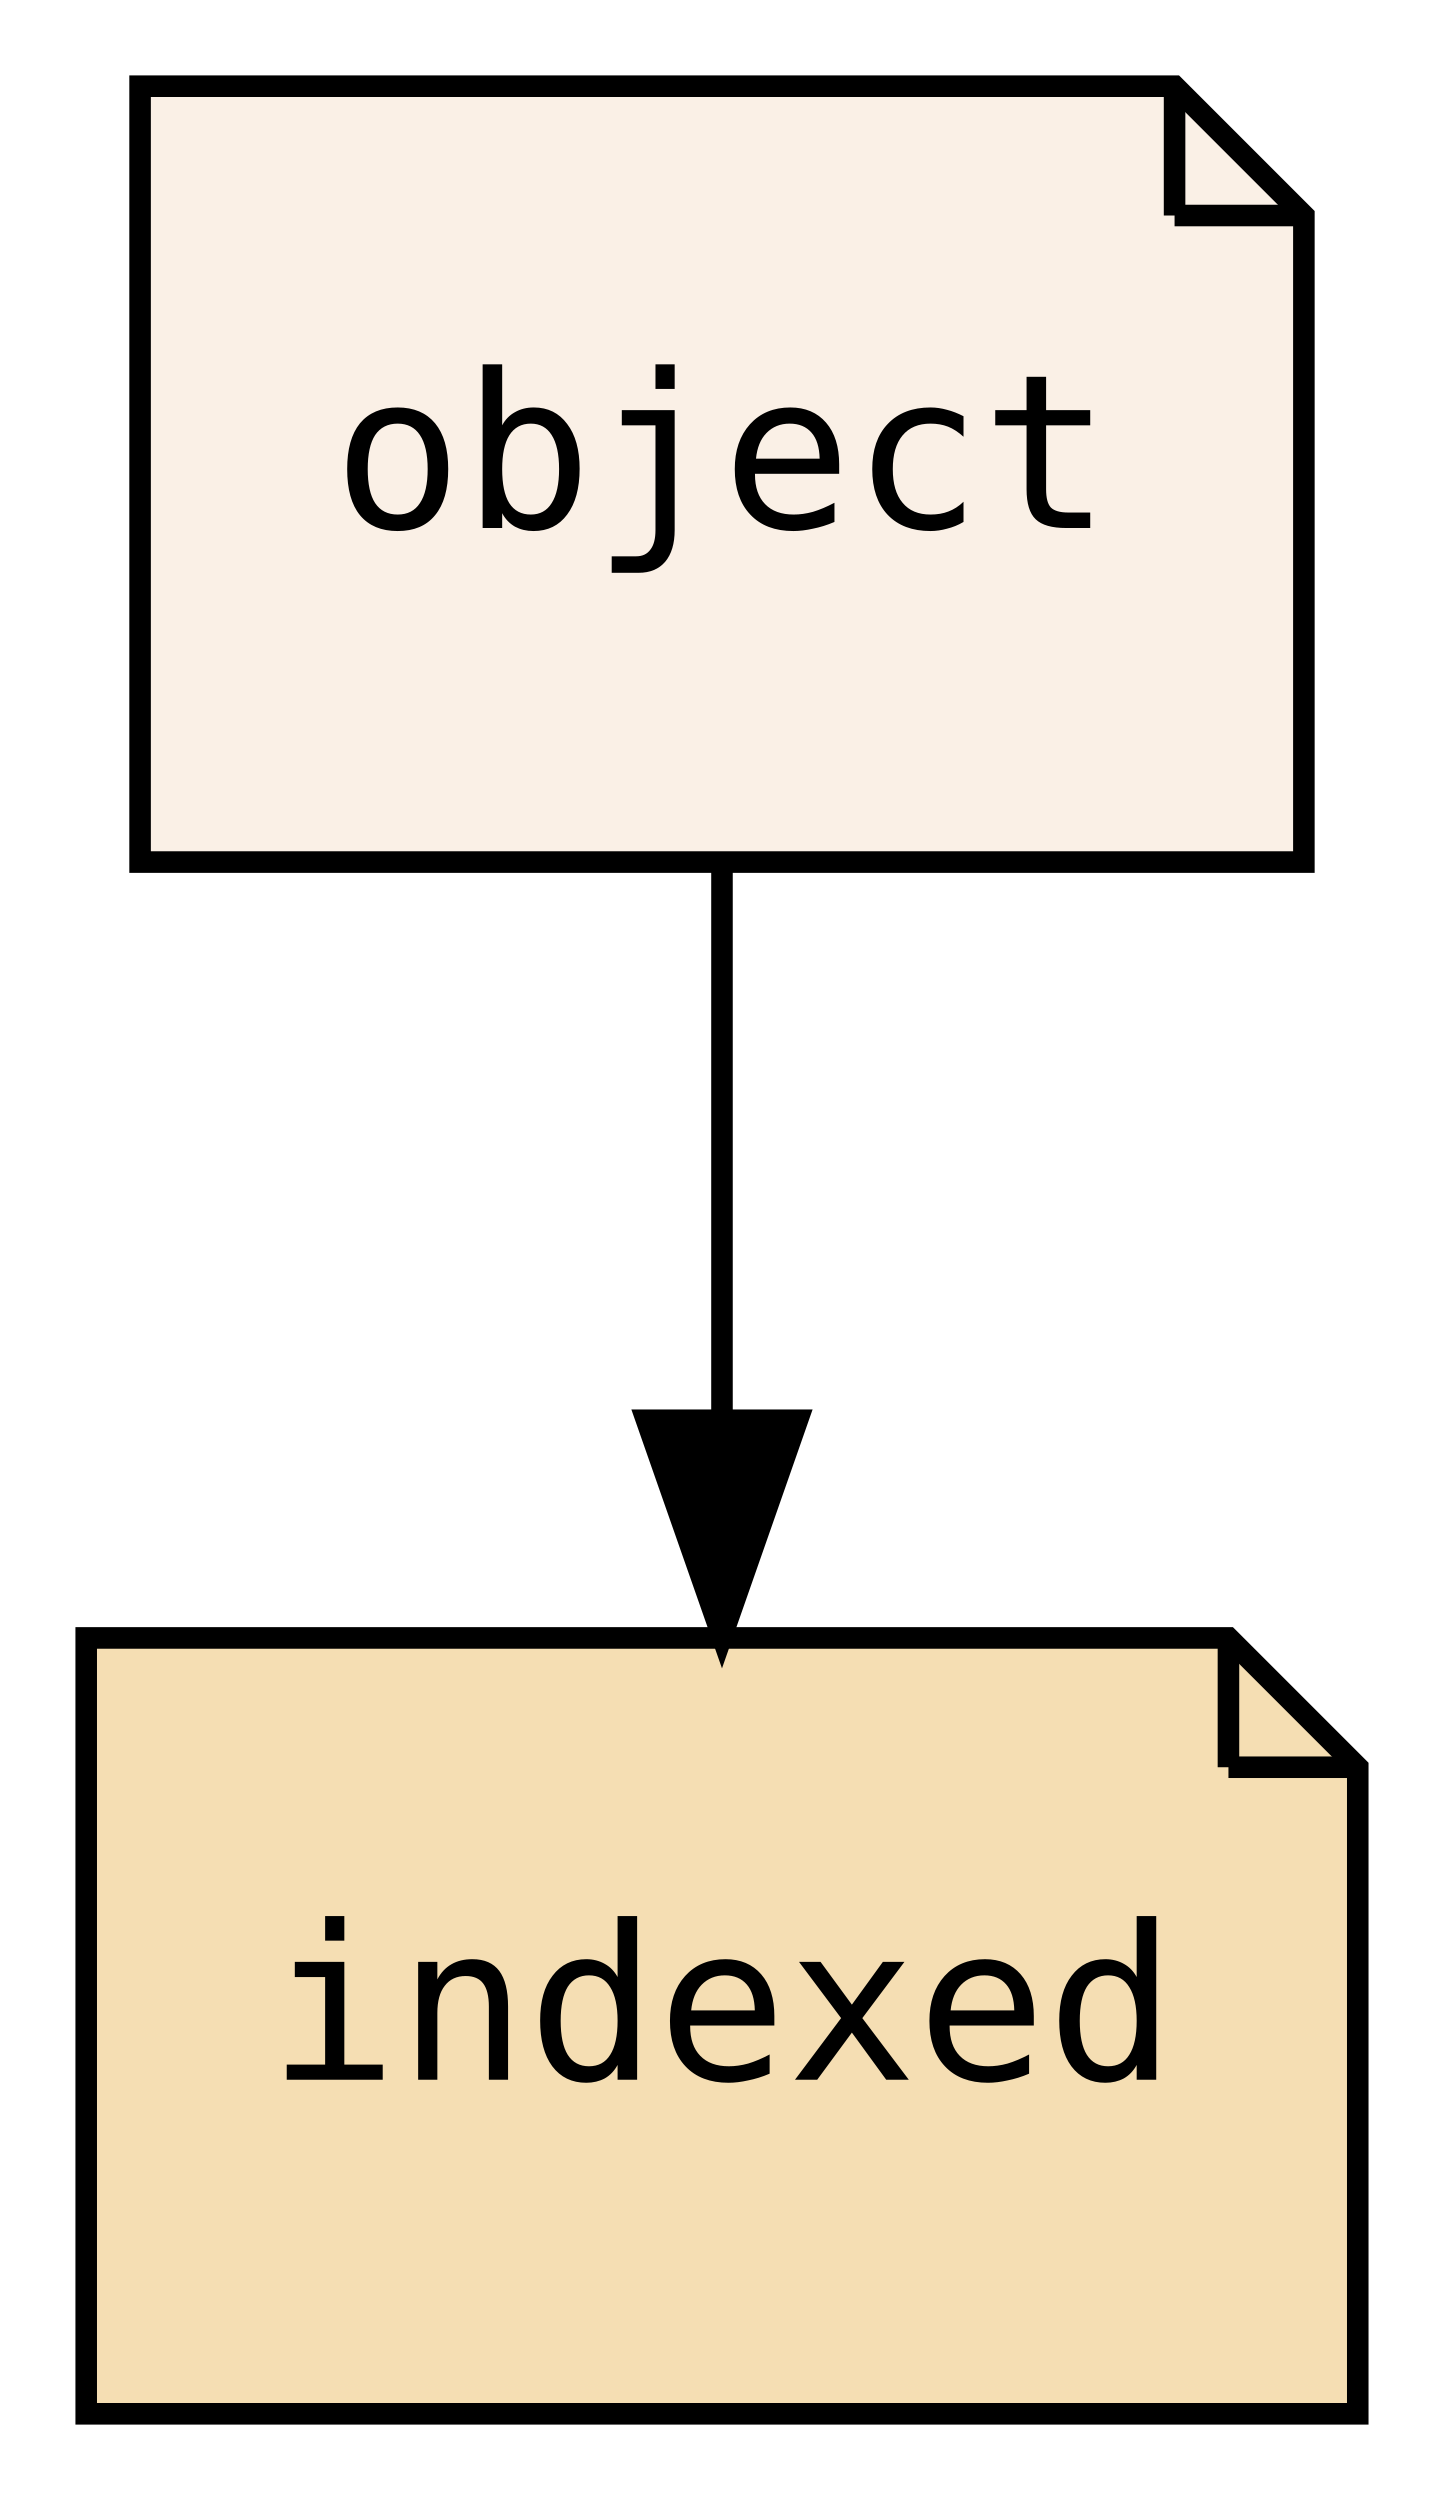
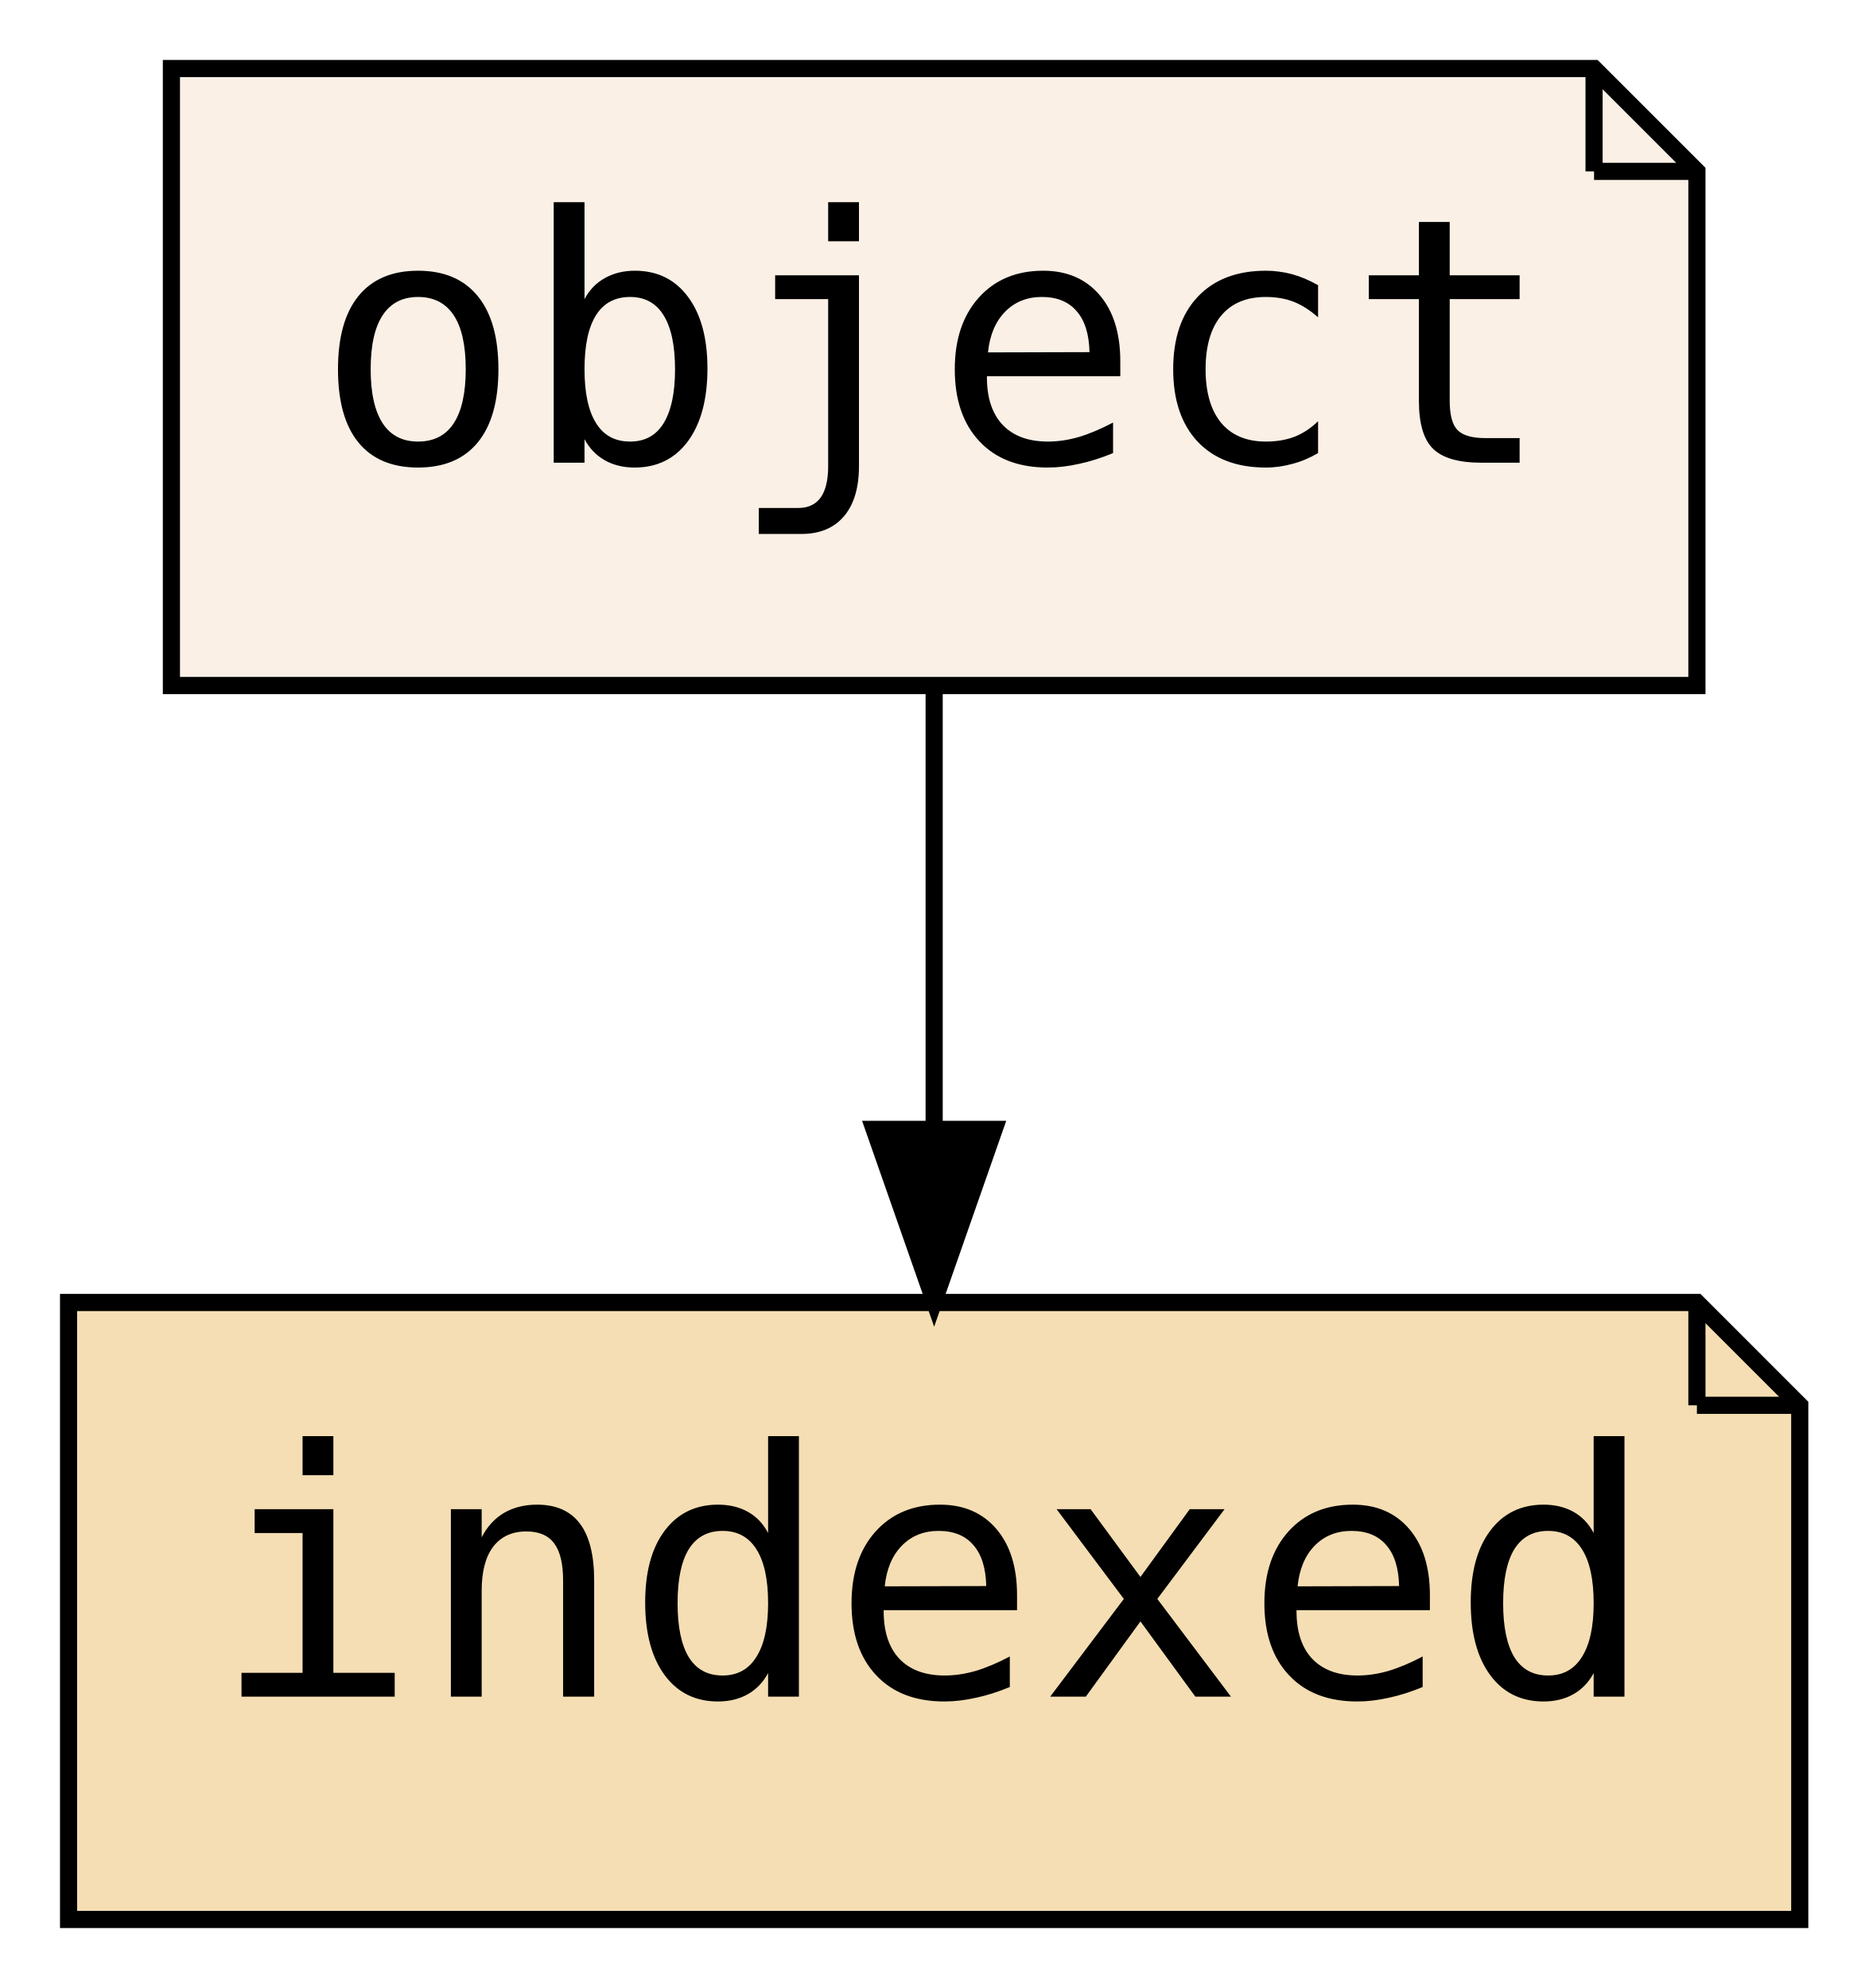
- <svg xmlns="http://www.w3.org/2000/svg" xmlns:xlink="http://www.w3.org/1999/xlink" width="67pt" height="116pt" viewBox="0.00 0.00 67.00 116.00">
+ <svg xmlns="http://www.w3.org/2000/svg" xmlns:xlink="http://www.w3.org/1999/xlink" width="109pt" height="116pt" viewBox="0.00 0.00 109.00 116.00">
  <g id="graph0" class="graph" transform="scale(1 1) rotate(0) translate(4 112)">
-     <polygon fill="transparent" stroke="transparent" points="-4,4 -4,-112 63,-112 63,4 -4,4" />
+     <polygon fill="transparent" stroke="transparent" points="-4,4 -4,-112 105,-112 105,4 -4,4" />
    <g id="node1" class="node">
      <g id="a_node1">
        <a xlink:href="PsyllaReference_Types.xhtml#PsyllaReference_Types_Details_object" xlink:title="object" target="_parent">
-           <polygon fill="linen" stroke="black" points="50.5,-108 2.5,-108 2.5,-72 56.5,-72 56.5,-102 50.5,-108" />
-           <polyline fill="none" stroke="black" points="50.5,-108 50.5,-102 " />
-           <polyline fill="none" stroke="black" points="56.5,-102 50.5,-102 " />
-           <text text-anchor="middle" x="29.5" y="-87.5" font-family="PT Mono, monospace" font-size="10.00">object</text>
+           <polygon fill="linen" stroke="black" points="89,-108 6,-108 6,-72 95,-72 95,-102 89,-108" />
+           <polyline fill="none" stroke="black" points="89,-108 89,-102 " />
+           <polyline fill="none" stroke="black" points="95,-102 89,-102 " />
+           <text text-anchor="middle" x="50.5" y="-85" font-family="PT Mono, monospace" font-size="20.00">object</text>
        </a>
      </g>
    </g>
    <g id="node2" class="node">
      <g id="a_node2">
        <a xlink:href="PsyllaReference_Types.xhtml#PsyllaReference_Types_Details_indexed" xlink:title="indexed" target="_parent">
-           <polygon fill="wheat" stroke="black" points="53,-36 0,-36 0,0 59,0 59,-30 53,-36" />
-           <polyline fill="none" stroke="black" points="53,-36 53,-30 " />
-           <polyline fill="none" stroke="black" points="59,-30 53,-30 " />
-           <text text-anchor="middle" x="29.5" y="-15.5" font-family="PT Mono, monospace" font-size="10.00">indexed</text>
+           <polygon fill="wheat" stroke="black" points="95,-36 0,-36 0,0 101,0 101,-30 95,-36" />
+           <polyline fill="none" stroke="black" points="95,-36 95,-30 " />
+           <polyline fill="none" stroke="black" points="101,-30 95,-30 " />
+           <text text-anchor="middle" x="50.5" y="-13" font-family="PT Mono, monospace" font-size="20.00">indexed</text>
        </a>
      </g>
    </g>
    <g id="edge1" class="edge">
-       <path fill="none" stroke="black" d="M29.5,-71.7C29.5,-63.98 29.5,-54.71 29.5,-46.11" />
-       <polygon fill="black" stroke="black" points="33,-46.1 29.5,-36.1 26,-46.1 33,-46.1" />
+       <path fill="none" stroke="black" d="M50.5,-71.7C50.5,-63.98 50.5,-54.71 50.5,-46.11" />
+       <polygon fill="black" stroke="black" points="54,-46.1 50.5,-36.1 47,-46.1 54,-46.1" />
    </g>
  </g>
</svg>
